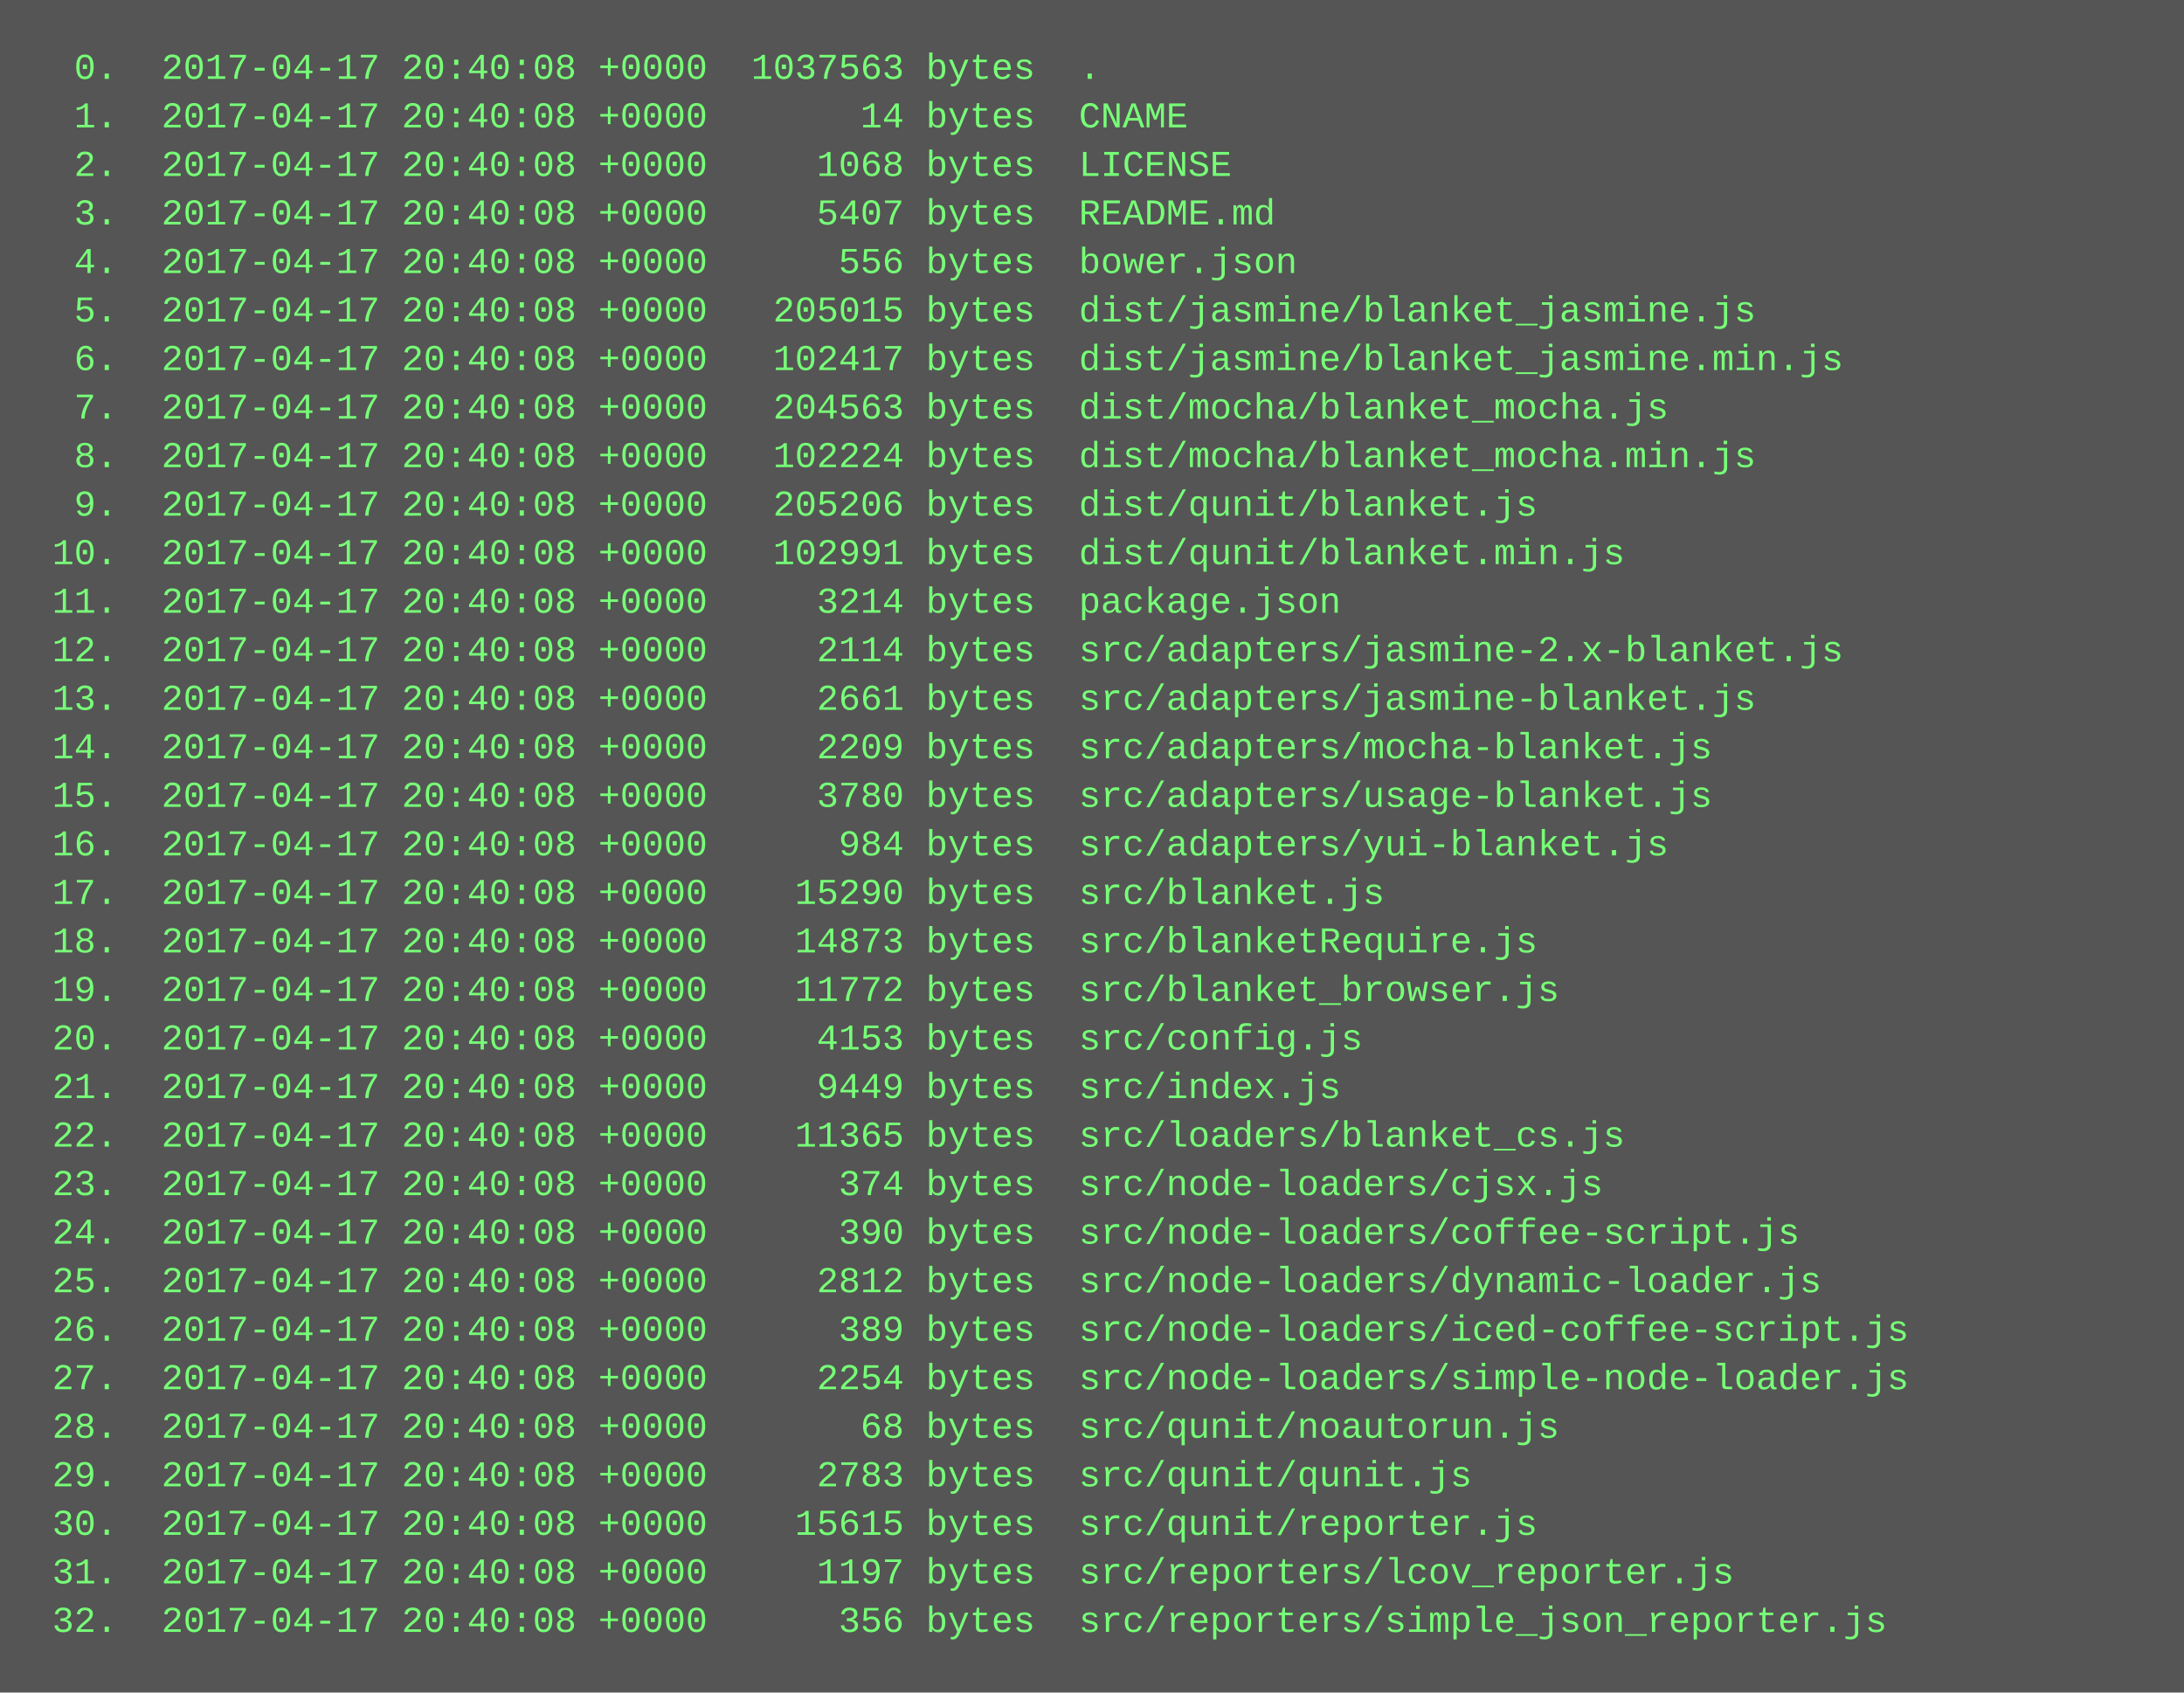
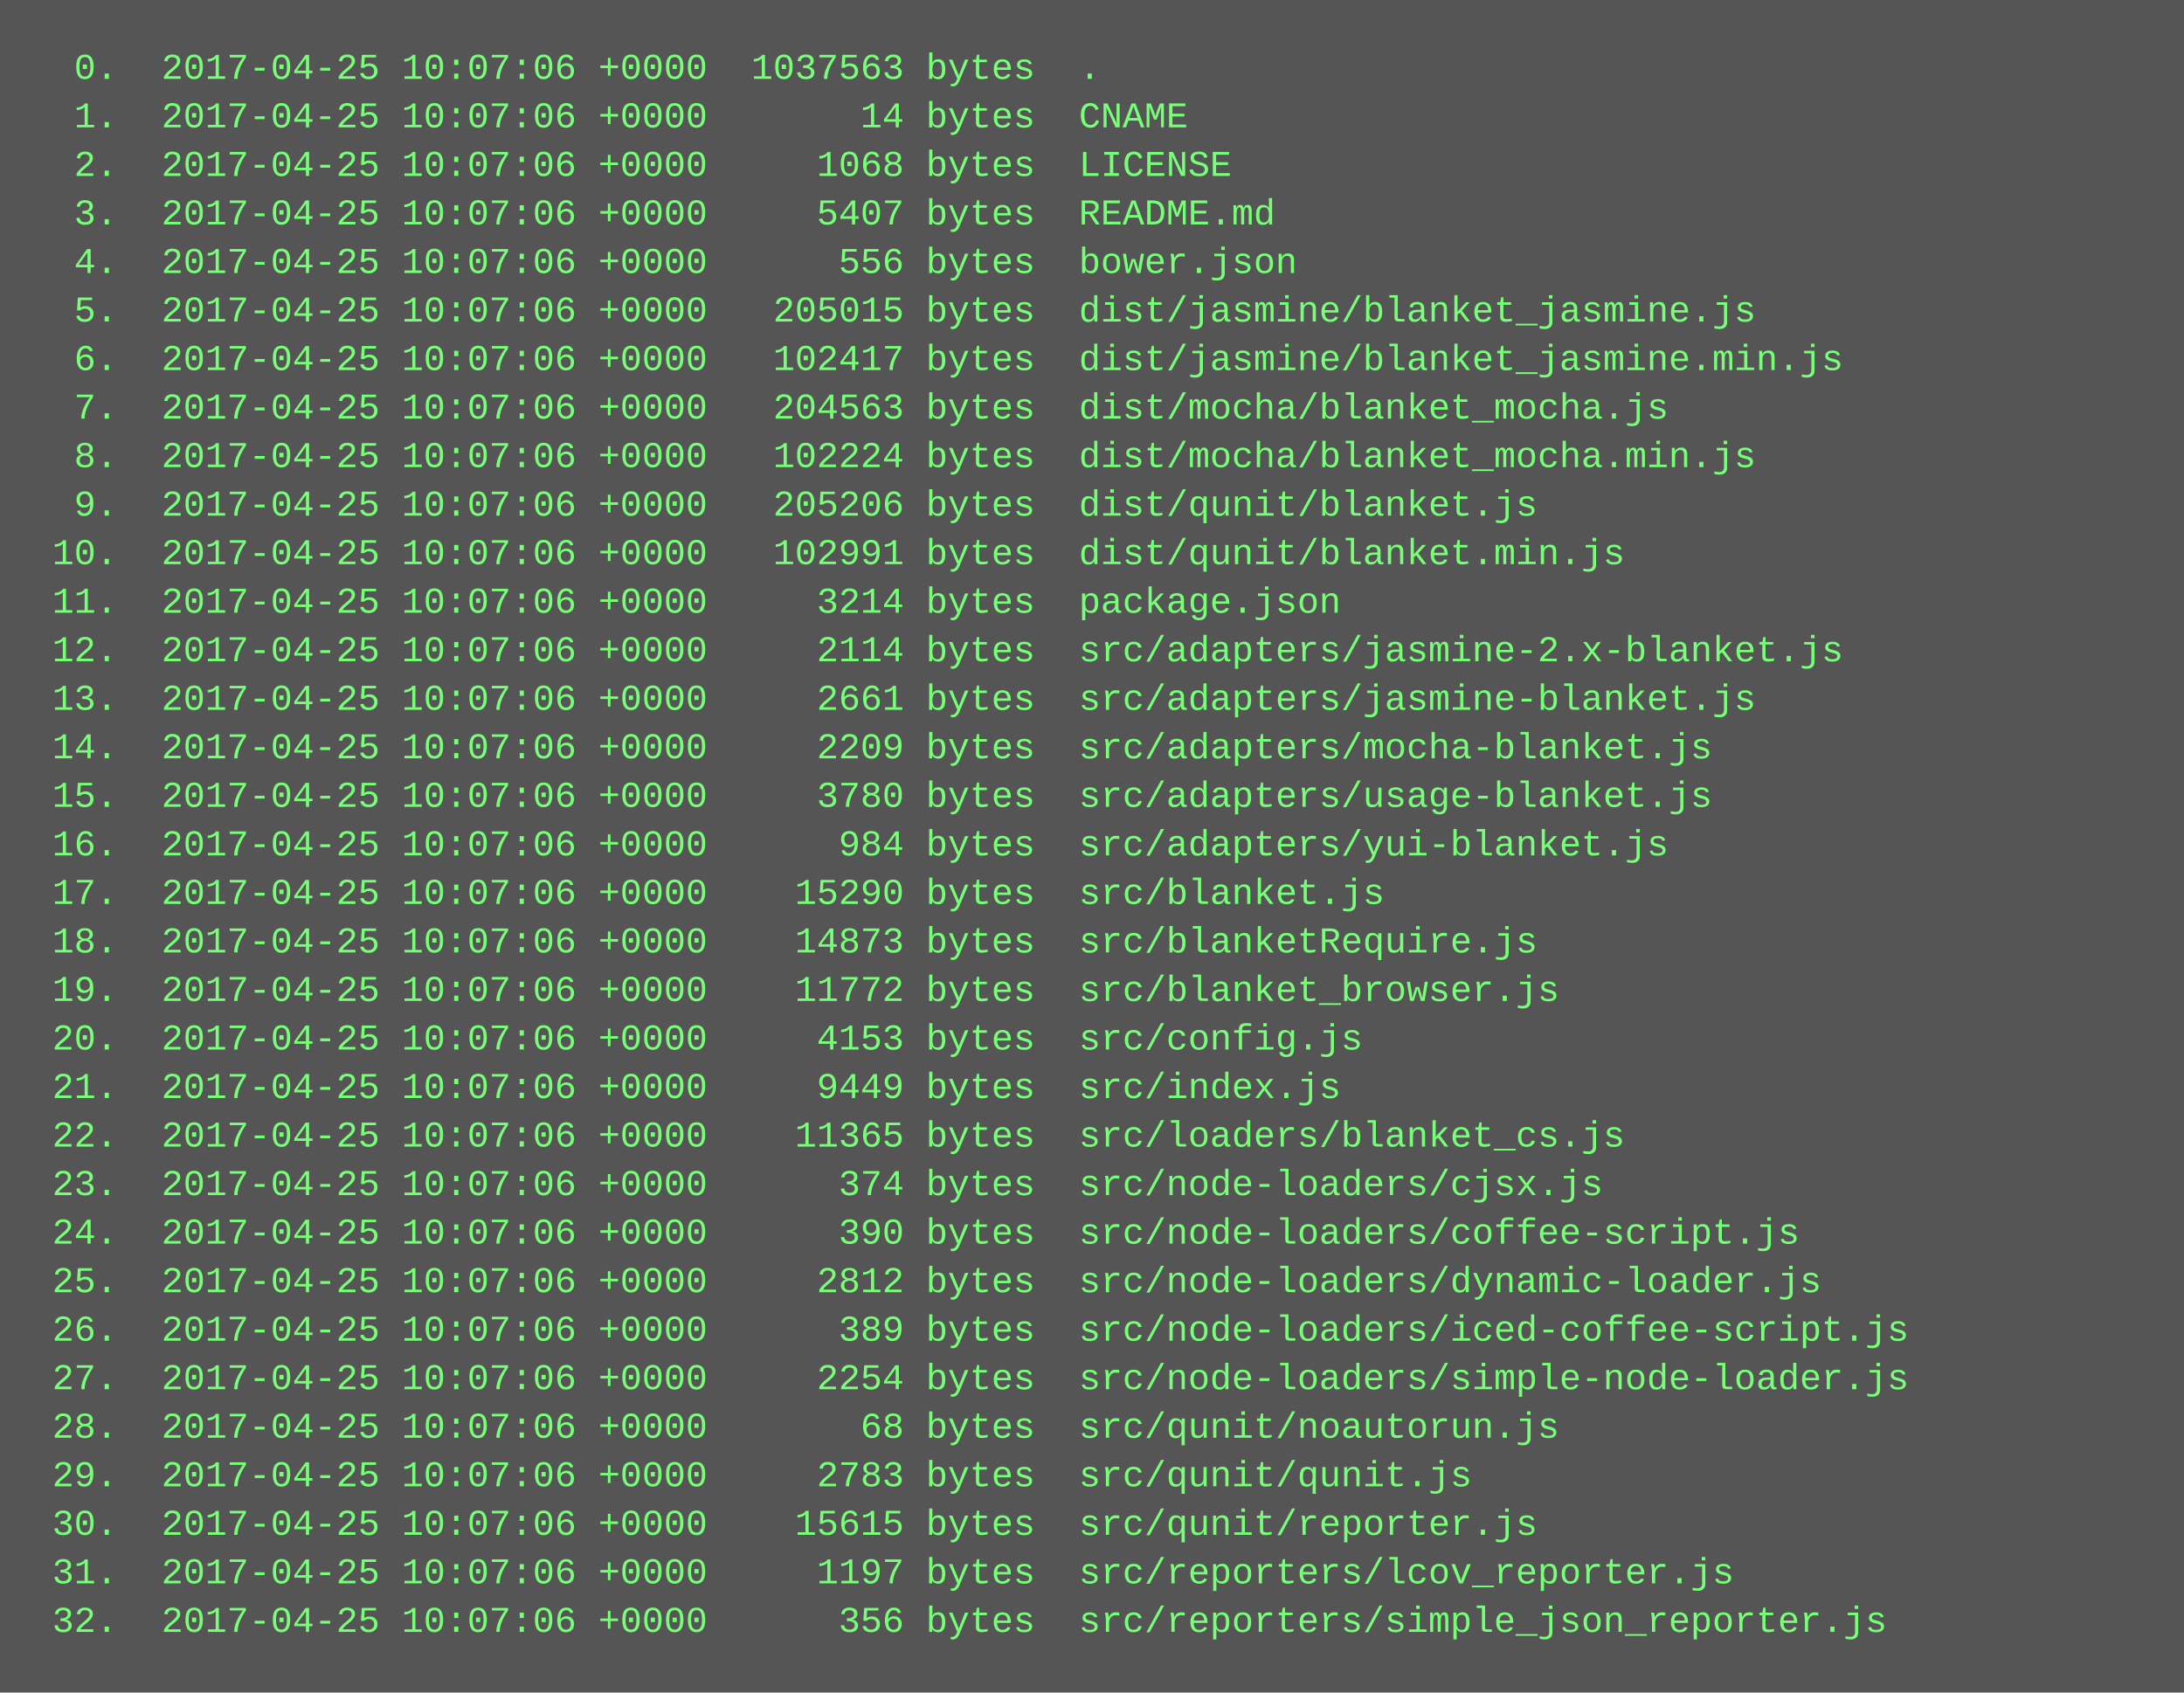
<svg xmlns="http://www.w3.org/2000/svg" height="558" width="720">
  <rect height="558" fill="#555" width="720" />
  <text fill="#7f7" font-family="Courier New" font-size="12" xml:space="preserve">
-     <tspan x="10" y="26">  0.  2017-04-17 20:40:08 +0000  1037563 bytes  .</tspan>
-     <tspan x="10" y="42">  1.  2017-04-17 20:40:08 +0000       14 bytes  CNAME</tspan>
-     <tspan x="10" y="58">  2.  2017-04-17 20:40:08 +0000     1068 bytes  LICENSE</tspan>
-     <tspan x="10" y="74">  3.  2017-04-17 20:40:08 +0000     5407 bytes  README.md</tspan>
-     <tspan x="10" y="90">  4.  2017-04-17 20:40:08 +0000      556 bytes  bower.json</tspan>
-     <tspan x="10" y="106">  5.  2017-04-17 20:40:08 +0000   205015 bytes  dist/jasmine/blanket_jasmine.js</tspan>
-     <tspan x="10" y="122">  6.  2017-04-17 20:40:08 +0000   102417 bytes  dist/jasmine/blanket_jasmine.min.js</tspan>
-     <tspan x="10" y="138">  7.  2017-04-17 20:40:08 +0000   204563 bytes  dist/mocha/blanket_mocha.js</tspan>
-     <tspan x="10" y="154">  8.  2017-04-17 20:40:08 +0000   102224 bytes  dist/mocha/blanket_mocha.min.js</tspan>
-     <tspan x="10" y="170">  9.  2017-04-17 20:40:08 +0000   205206 bytes  dist/qunit/blanket.js</tspan>
-     <tspan x="10" y="186"> 10.  2017-04-17 20:40:08 +0000   102991 bytes  dist/qunit/blanket.min.js</tspan>
-     <tspan x="10" y="202"> 11.  2017-04-17 20:40:08 +0000     3214 bytes  package.json</tspan>
-     <tspan x="10" y="218"> 12.  2017-04-17 20:40:08 +0000     2114 bytes  src/adapters/jasmine-2.x-blanket.js</tspan>
-     <tspan x="10" y="234"> 13.  2017-04-17 20:40:08 +0000     2661 bytes  src/adapters/jasmine-blanket.js</tspan>
-     <tspan x="10" y="250"> 14.  2017-04-17 20:40:08 +0000     2209 bytes  src/adapters/mocha-blanket.js</tspan>
-     <tspan x="10" y="266"> 15.  2017-04-17 20:40:08 +0000     3780 bytes  src/adapters/usage-blanket.js</tspan>
-     <tspan x="10" y="282"> 16.  2017-04-17 20:40:08 +0000      984 bytes  src/adapters/yui-blanket.js</tspan>
-     <tspan x="10" y="298"> 17.  2017-04-17 20:40:08 +0000    15290 bytes  src/blanket.js</tspan>
-     <tspan x="10" y="314"> 18.  2017-04-17 20:40:08 +0000    14873 bytes  src/blanketRequire.js</tspan>
-     <tspan x="10" y="330"> 19.  2017-04-17 20:40:08 +0000    11772 bytes  src/blanket_browser.js</tspan>
-     <tspan x="10" y="346"> 20.  2017-04-17 20:40:08 +0000     4153 bytes  src/config.js</tspan>
-     <tspan x="10" y="362"> 21.  2017-04-17 20:40:08 +0000     9449 bytes  src/index.js</tspan>
-     <tspan x="10" y="378"> 22.  2017-04-17 20:40:08 +0000    11365 bytes  src/loaders/blanket_cs.js</tspan>
-     <tspan x="10" y="394"> 23.  2017-04-17 20:40:08 +0000      374 bytes  src/node-loaders/cjsx.js</tspan>
-     <tspan x="10" y="410"> 24.  2017-04-17 20:40:08 +0000      390 bytes  src/node-loaders/coffee-script.js</tspan>
-     <tspan x="10" y="426"> 25.  2017-04-17 20:40:08 +0000     2812 bytes  src/node-loaders/dynamic-loader.js</tspan>
-     <tspan x="10" y="442"> 26.  2017-04-17 20:40:08 +0000      389 bytes  src/node-loaders/iced-coffee-script.js</tspan>
-     <tspan x="10" y="458"> 27.  2017-04-17 20:40:08 +0000     2254 bytes  src/node-loaders/simple-node-loader.js</tspan>
-     <tspan x="10" y="474"> 28.  2017-04-17 20:40:08 +0000       68 bytes  src/qunit/noautorun.js</tspan>
-     <tspan x="10" y="490"> 29.  2017-04-17 20:40:08 +0000     2783 bytes  src/qunit/qunit.js</tspan>
-     <tspan x="10" y="506"> 30.  2017-04-17 20:40:08 +0000    15615 bytes  src/qunit/reporter.js</tspan>
-     <tspan x="10" y="522"> 31.  2017-04-17 20:40:08 +0000     1197 bytes  src/reporters/lcov_reporter.js</tspan>
-     <tspan x="10" y="538"> 32.  2017-04-17 20:40:08 +0000      356 bytes  src/reporters/simple_json_reporter.js</tspan>
+     <tspan x="10" y="26">  0.  2017-04-25 10:07:06 +0000  1037563 bytes  .</tspan>
+     <tspan x="10" y="42">  1.  2017-04-25 10:07:06 +0000       14 bytes  CNAME</tspan>
+     <tspan x="10" y="58">  2.  2017-04-25 10:07:06 +0000     1068 bytes  LICENSE</tspan>
+     <tspan x="10" y="74">  3.  2017-04-25 10:07:06 +0000     5407 bytes  README.md</tspan>
+     <tspan x="10" y="90">  4.  2017-04-25 10:07:06 +0000      556 bytes  bower.json</tspan>
+     <tspan x="10" y="106">  5.  2017-04-25 10:07:06 +0000   205015 bytes  dist/jasmine/blanket_jasmine.js</tspan>
+     <tspan x="10" y="122">  6.  2017-04-25 10:07:06 +0000   102417 bytes  dist/jasmine/blanket_jasmine.min.js</tspan>
+     <tspan x="10" y="138">  7.  2017-04-25 10:07:06 +0000   204563 bytes  dist/mocha/blanket_mocha.js</tspan>
+     <tspan x="10" y="154">  8.  2017-04-25 10:07:06 +0000   102224 bytes  dist/mocha/blanket_mocha.min.js</tspan>
+     <tspan x="10" y="170">  9.  2017-04-25 10:07:06 +0000   205206 bytes  dist/qunit/blanket.js</tspan>
+     <tspan x="10" y="186"> 10.  2017-04-25 10:07:06 +0000   102991 bytes  dist/qunit/blanket.min.js</tspan>
+     <tspan x="10" y="202"> 11.  2017-04-25 10:07:06 +0000     3214 bytes  package.json</tspan>
+     <tspan x="10" y="218"> 12.  2017-04-25 10:07:06 +0000     2114 bytes  src/adapters/jasmine-2.x-blanket.js</tspan>
+     <tspan x="10" y="234"> 13.  2017-04-25 10:07:06 +0000     2661 bytes  src/adapters/jasmine-blanket.js</tspan>
+     <tspan x="10" y="250"> 14.  2017-04-25 10:07:06 +0000     2209 bytes  src/adapters/mocha-blanket.js</tspan>
+     <tspan x="10" y="266"> 15.  2017-04-25 10:07:06 +0000     3780 bytes  src/adapters/usage-blanket.js</tspan>
+     <tspan x="10" y="282"> 16.  2017-04-25 10:07:06 +0000      984 bytes  src/adapters/yui-blanket.js</tspan>
+     <tspan x="10" y="298"> 17.  2017-04-25 10:07:06 +0000    15290 bytes  src/blanket.js</tspan>
+     <tspan x="10" y="314"> 18.  2017-04-25 10:07:06 +0000    14873 bytes  src/blanketRequire.js</tspan>
+     <tspan x="10" y="330"> 19.  2017-04-25 10:07:06 +0000    11772 bytes  src/blanket_browser.js</tspan>
+     <tspan x="10" y="346"> 20.  2017-04-25 10:07:06 +0000     4153 bytes  src/config.js</tspan>
+     <tspan x="10" y="362"> 21.  2017-04-25 10:07:06 +0000     9449 bytes  src/index.js</tspan>
+     <tspan x="10" y="378"> 22.  2017-04-25 10:07:06 +0000    11365 bytes  src/loaders/blanket_cs.js</tspan>
+     <tspan x="10" y="394"> 23.  2017-04-25 10:07:06 +0000      374 bytes  src/node-loaders/cjsx.js</tspan>
+     <tspan x="10" y="410"> 24.  2017-04-25 10:07:06 +0000      390 bytes  src/node-loaders/coffee-script.js</tspan>
+     <tspan x="10" y="426"> 25.  2017-04-25 10:07:06 +0000     2812 bytes  src/node-loaders/dynamic-loader.js</tspan>
+     <tspan x="10" y="442"> 26.  2017-04-25 10:07:06 +0000      389 bytes  src/node-loaders/iced-coffee-script.js</tspan>
+     <tspan x="10" y="458"> 27.  2017-04-25 10:07:06 +0000     2254 bytes  src/node-loaders/simple-node-loader.js</tspan>
+     <tspan x="10" y="474"> 28.  2017-04-25 10:07:06 +0000       68 bytes  src/qunit/noautorun.js</tspan>
+     <tspan x="10" y="490"> 29.  2017-04-25 10:07:06 +0000     2783 bytes  src/qunit/qunit.js</tspan>
+     <tspan x="10" y="506"> 30.  2017-04-25 10:07:06 +0000    15615 bytes  src/qunit/reporter.js</tspan>
+     <tspan x="10" y="522"> 31.  2017-04-25 10:07:06 +0000     1197 bytes  src/reporters/lcov_reporter.js</tspan>
+     <tspan x="10" y="538"> 32.  2017-04-25 10:07:06 +0000      356 bytes  src/reporters/simple_json_reporter.js</tspan>
  </text>
</svg>
